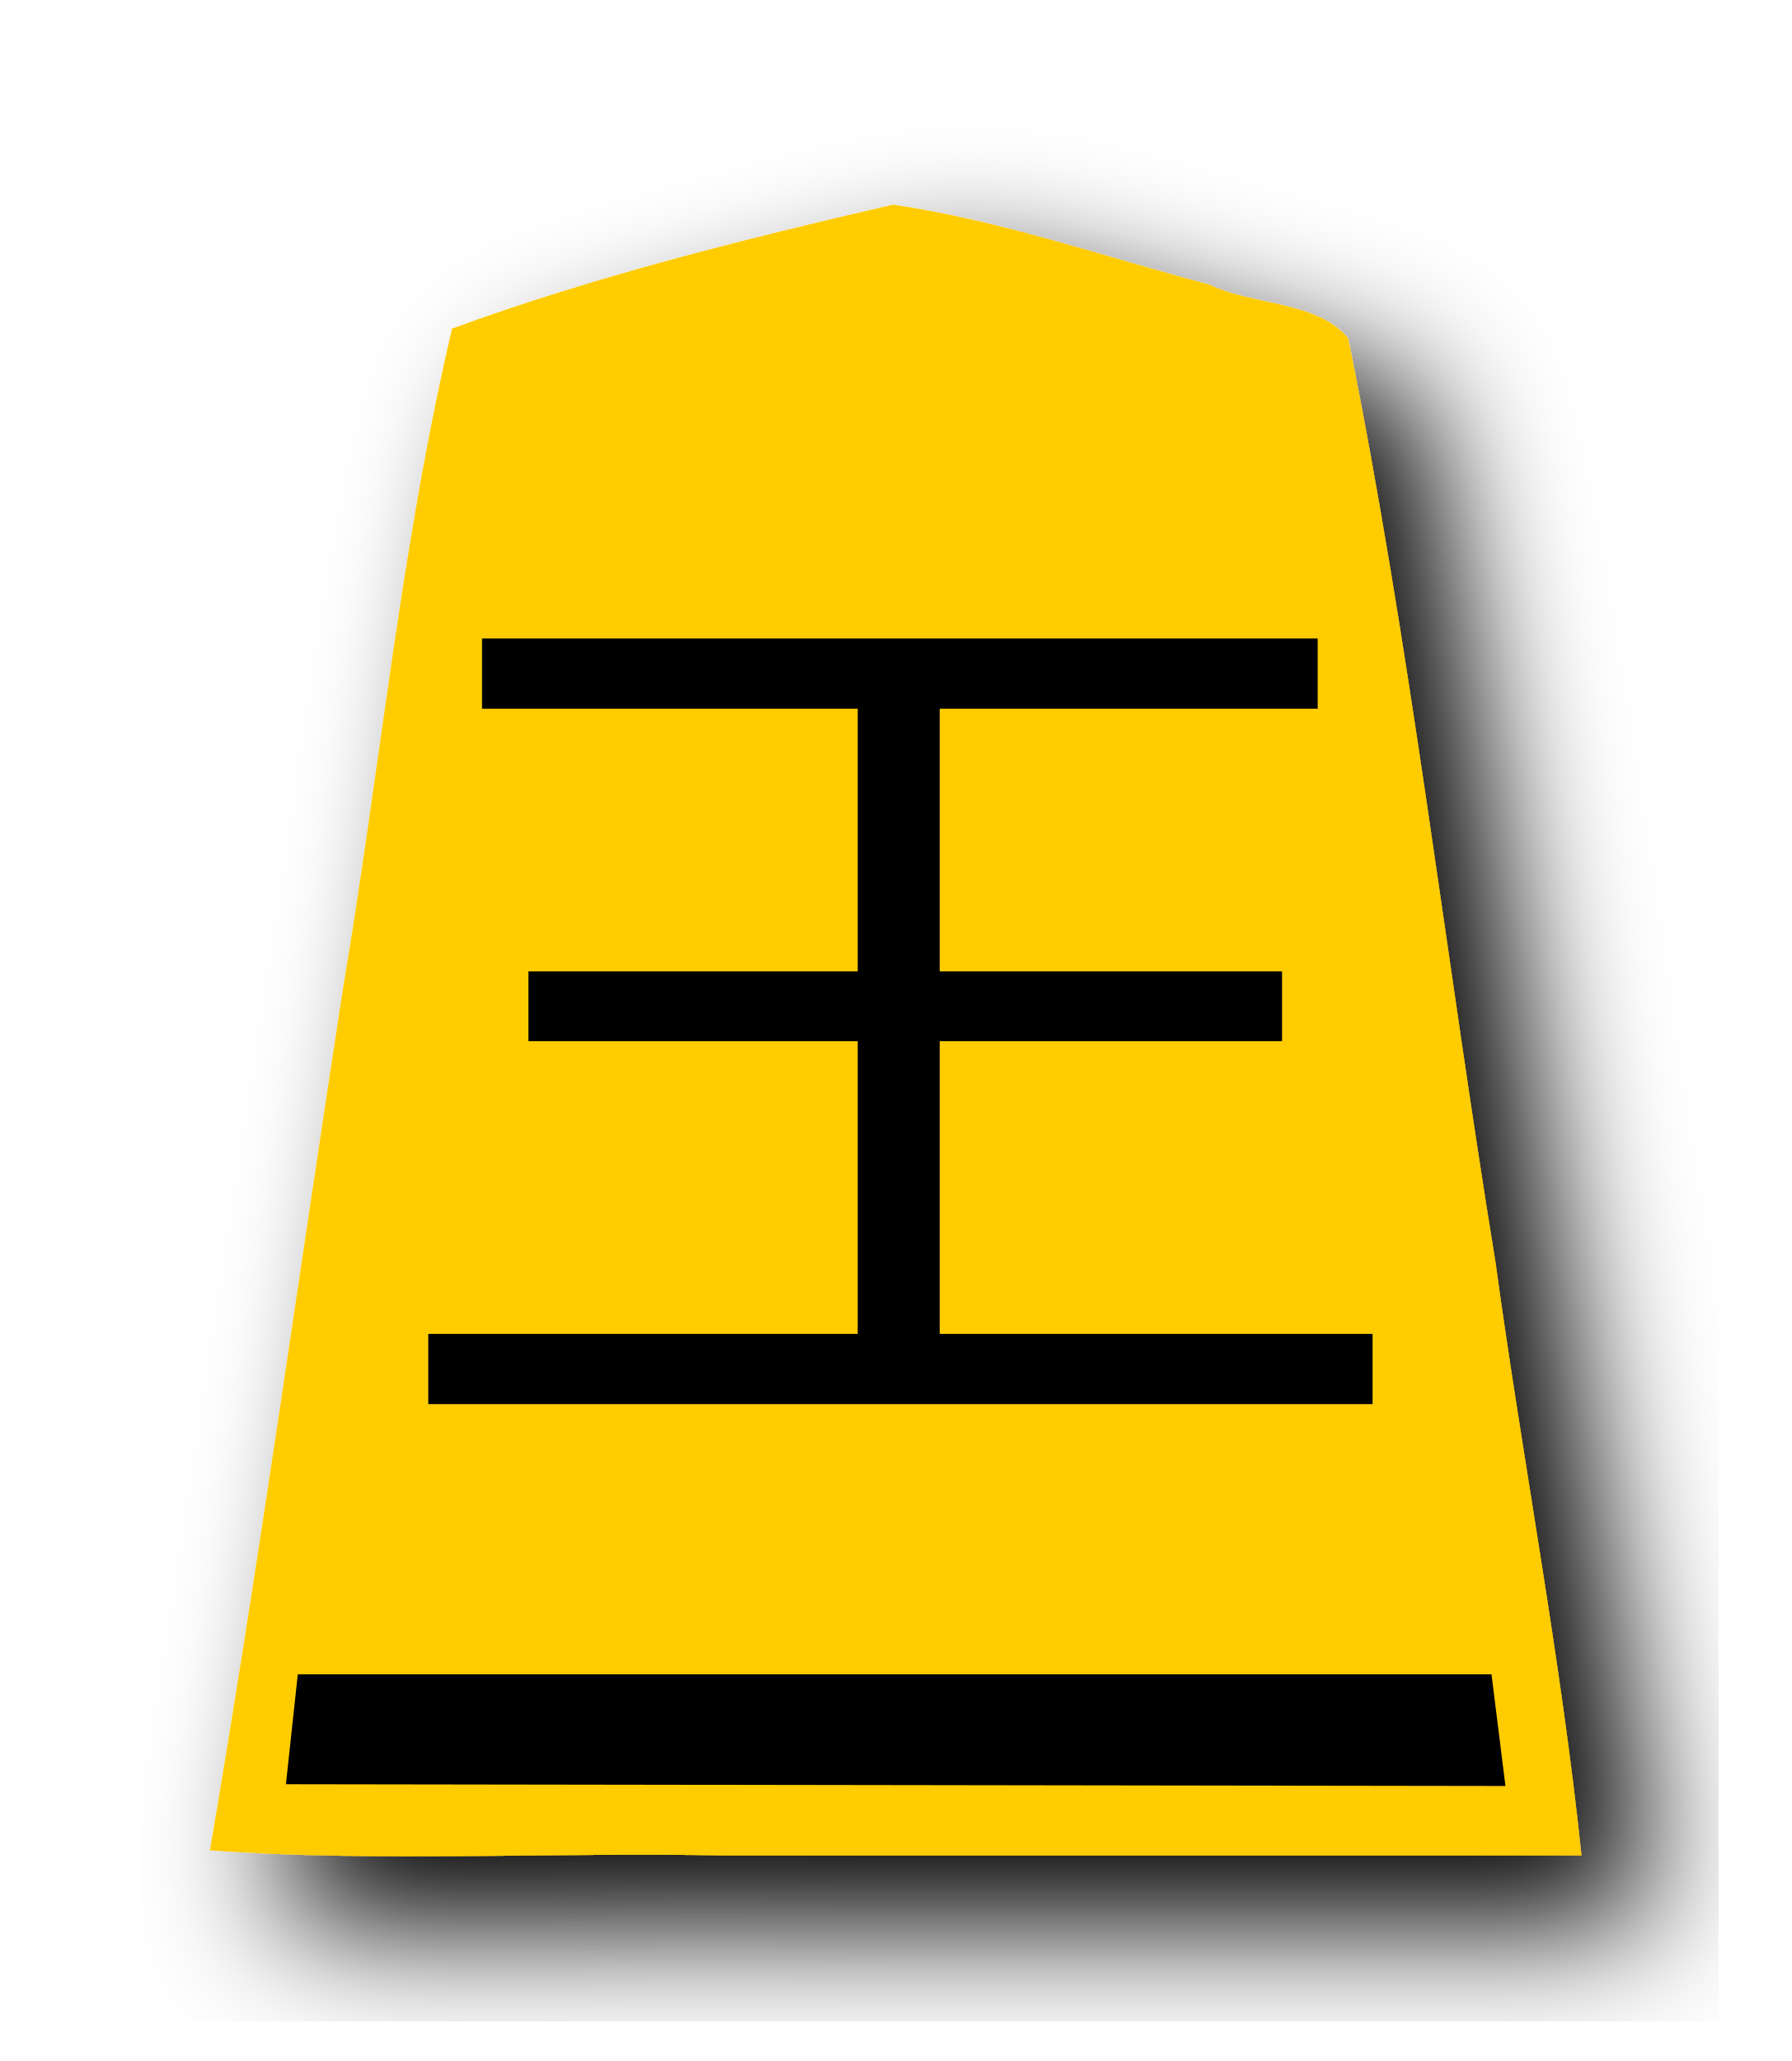
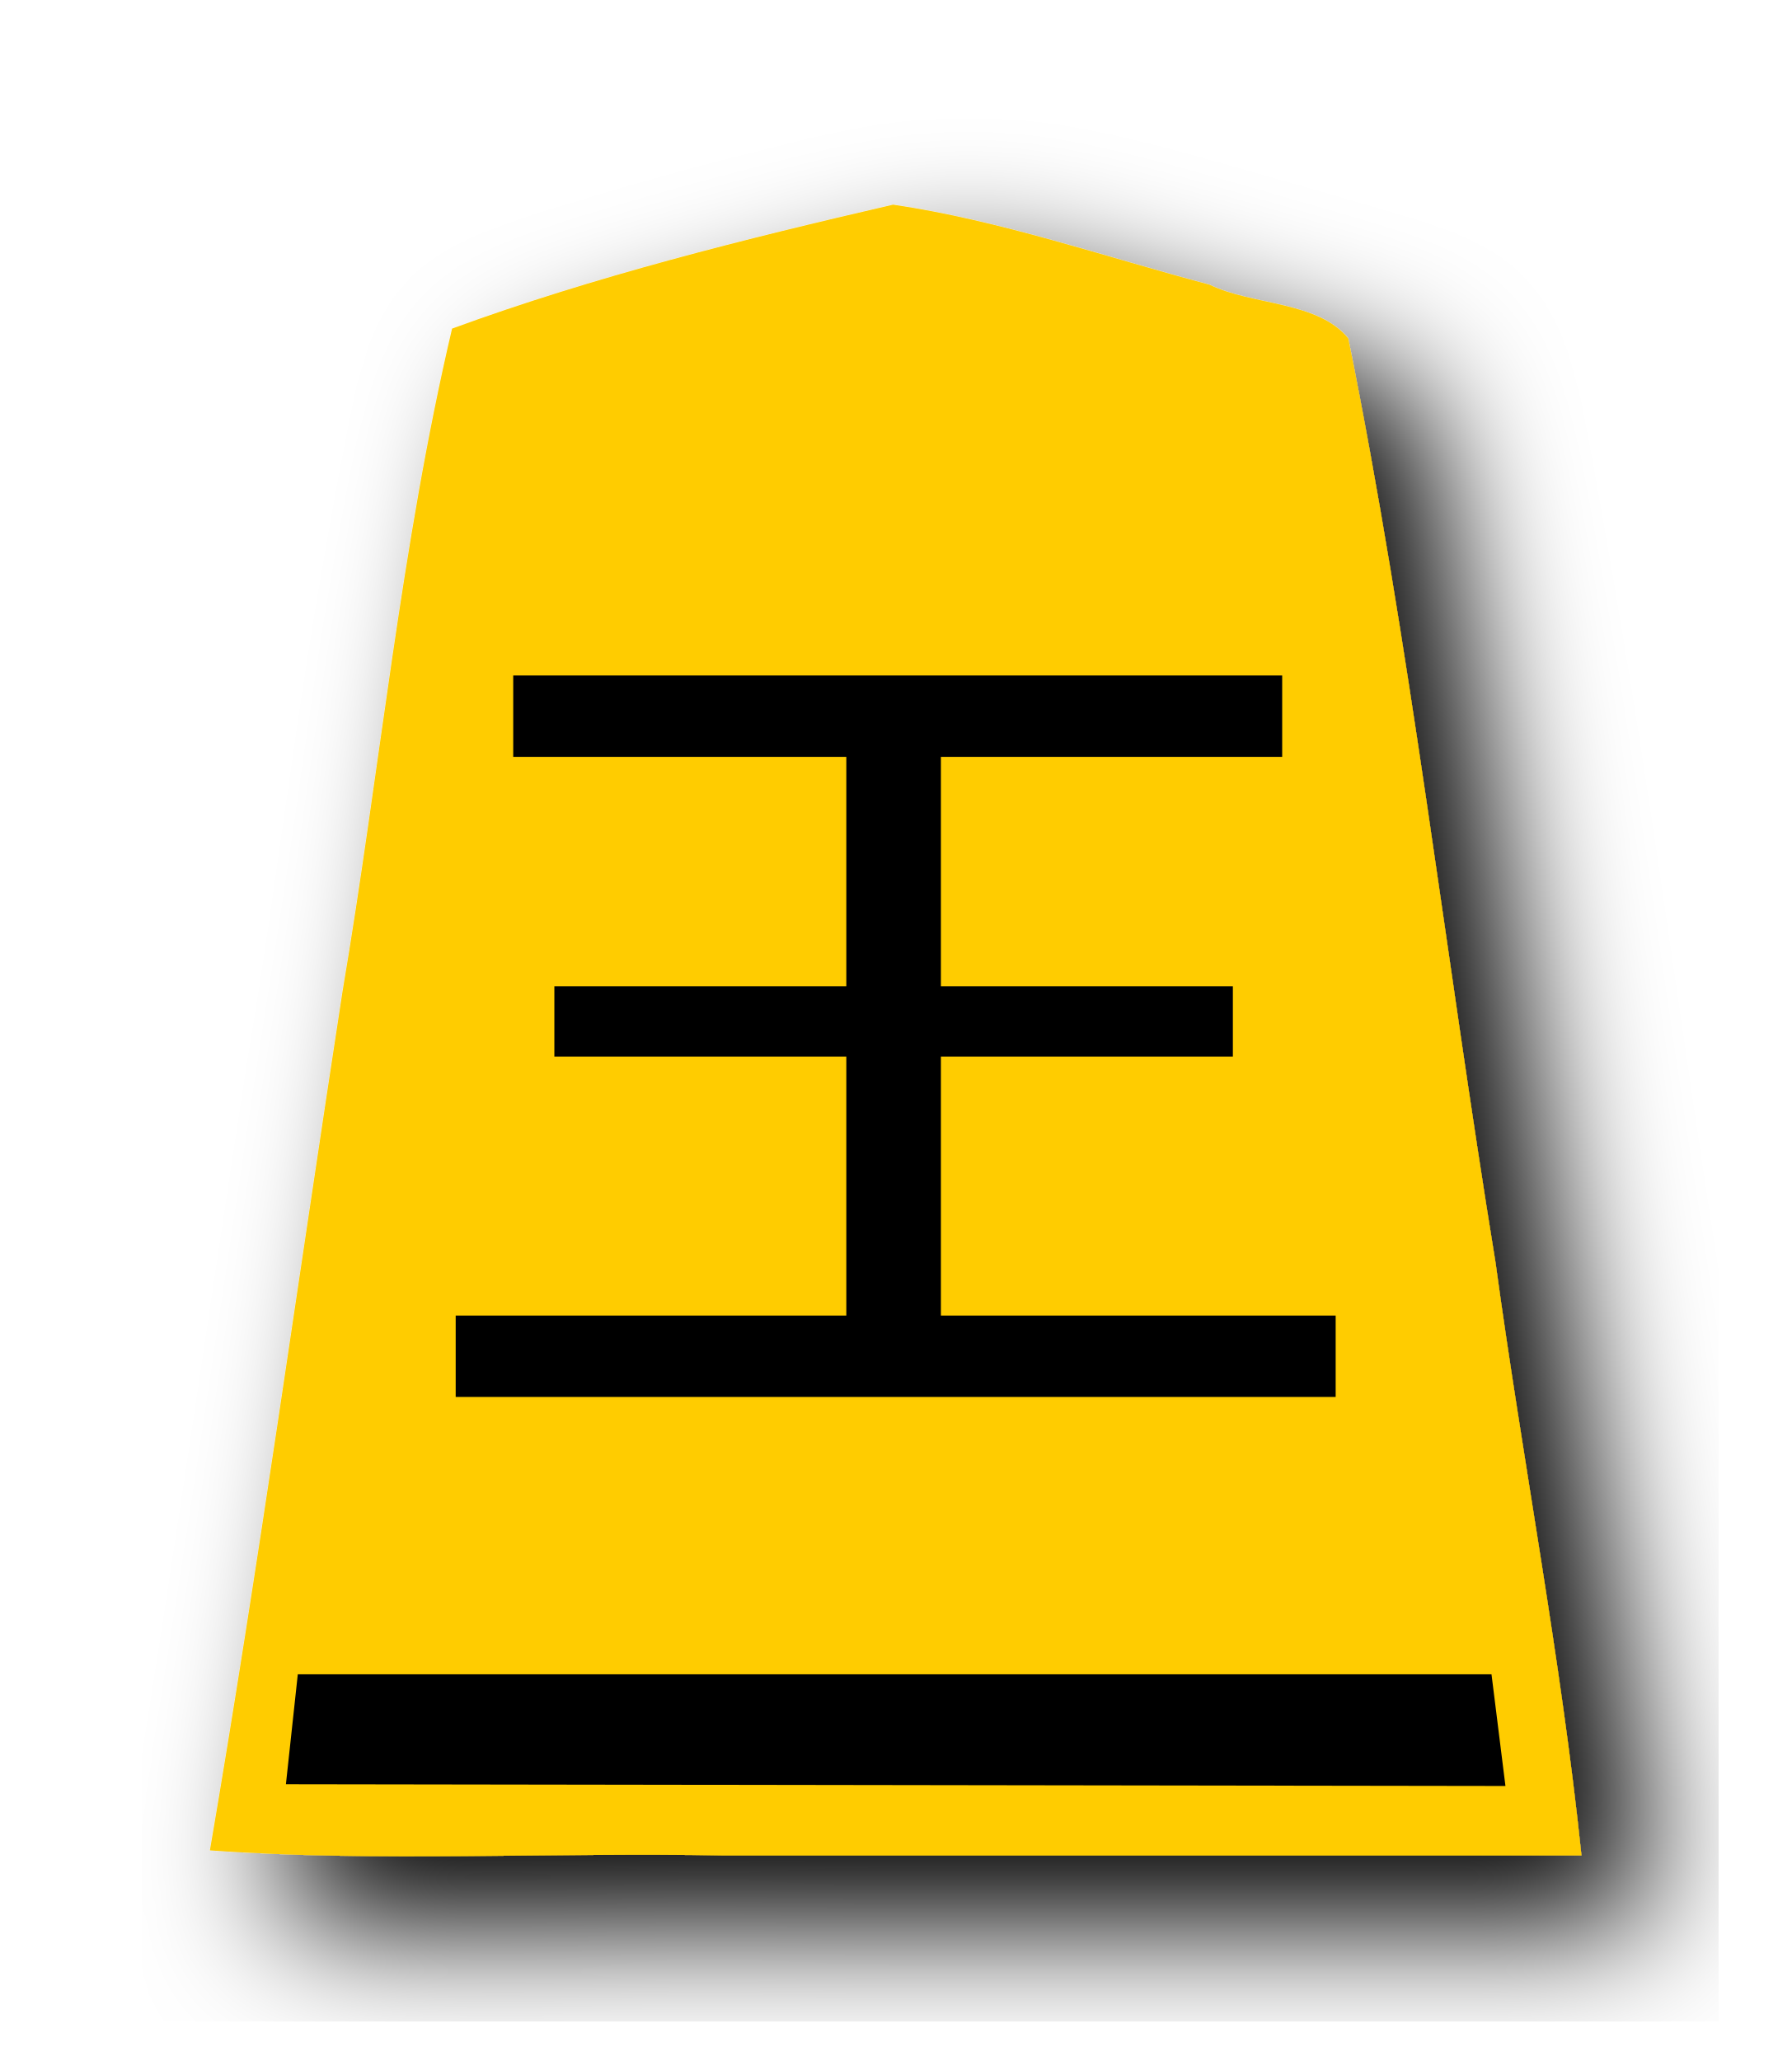
<svg xmlns="http://www.w3.org/2000/svg" width="52.157" height="60" version="1.1" id="svg1717">
  <defs id="defs1721">
    <filter style="color-interpolation-filters:sRGB" id="filter1552">
      <feFlood flood-opacity="0.498" flood-color="rgb(0,0,0)" result="flood" id="feFlood1542" />
      <feComposite in="flood" in2="SourceGraphic" operator="in" result="composite1" id="feComposite1544" />
      <feGaussianBlur in="composite1" stdDeviation="2.5" result="blur" id="feGaussianBlur1546" />
      <feOffset dx="4.57967e-15" dy="4.41314e-15" result="offset" id="feOffset1548" />
      <feComposite in="SourceGraphic" in2="offset" operator="over" result="composite2" id="feComposite1550" />
    </filter>
    <filter id="drop-shadow-9">
      <feGaussianBlur in="SourceAlpha" result="blur" stdDeviation="2" id="feGaussianBlur5056" />
      <feOffset result="offsetBlur" dx="2" dy="2" id="feOffset5058" />
      <feBlend in="SourceGraphic" in2="offsetBlur" mode="normal" id="feBlend5060" />
    </filter>
    <filter id="drop-shadow-5">
      <feGaussianBlur in="SourceAlpha" result="blur" stdDeviation="2" id="feGaussianBlur5056-3" />
      <feOffset result="offsetBlur" dx="2" dy="2" id="feOffset5058-8" />
      <feBlend in="SourceGraphic" in2="offsetBlur" mode="normal" id="feBlend5060-7" />
    </filter>
  </defs>
  <filter id="drop-shadow">
    <feGaussianBlur in="SourceAlpha" result="blur" stdDeviation="2" id="feGaussianBlur1692" />
    <feOffset result="offsetBlur" dx="2" dy="2" id="feOffset1694" />
    <feBlend in="SourceGraphic" in2="offsetBlur" mode="normal" id="feBlend1696" />
  </filter>
  <g transform="translate(-16.21439,-80.64637)" style="display:inline" id="g9468">
    <g style="display:inline;fill:#ffcc00;fill-opacity:1;filter:url(#drop-shadow-5)" id="g5740" transform="translate(53.17489,80.36769)">
      <path style="fill:#ffcc00;fill-opacity:1" id="path5738" d="m -10.96,6.237 c -4.319,1 -8.69,2.088 -12.838,3.608 -1.492,6.331 -2.103,12.88 -3.191,19.305 -1.285,8.332 -2.439,16.689 -3.86,24.997 4.847,0.346 10,0.05 14.963,0.148 H 9.085 c -0.585,-5.657 -1.718,-11.523 -2.502,-17.26 -1.462,-8.96 -2.486,-18.012 -4.288,-26.903 -0.885,-1.093 -2.799,-0.957 -4.037,-1.564 -3.053,-0.81 -6.099,-1.875 -9.218,-2.332 z" />
    </g>
    <g id="g9457">
-       <g id="g9451">
-         <text transform="scale(1.054293,0.9485034)" xml:space="preserve" style="font-style:normal;font-variant:normal;font-weight:normal;font-stretch:normal;font-size:29.072px;line-height:1.25;font-family:PMingLiU;-inkscape-font-specification:PMingLiU;letter-spacing:0px;word-spacing:0px;display:inline;fill:#000000;fill-opacity:1;stroke:none;stroke-width:4.345;stroke-miterlimit:4;stroke-dasharray:none" x="25.693" y="127.107" id="text4810-0">
-           <tspan id="tspan4808-2" x="25.693" y="127.107" style="font-style:normal;font-variant:normal;font-weight:normal;font-stretch:normal;font-family:MingLiU_HKSCS-ExtB;-inkscape-font-specification:MingLiU_HKSCS-ExtB;fill:#000000;stroke-width:4.345;stroke-miterlimit:4;stroke-dasharray:none">王</tspan>
-         </text>
+       <g id="g9451" style="fill:#000000;fill-opacity:1">
+         <g aria-label="王" transform="scale(1.054293,0.9485034)" style="font-style:normal;font-variant:normal;font-weight:normal;font-stretch:normal;font-size:29.072px;line-height:1.25;font-family:PMingLiU;-inkscape-font-specification:PMingLiU;letter-spacing:0px;word-spacing:0px;display:inline;fill:#000000;fill-opacity:1;stroke:none;stroke-width:4.345;stroke-miterlimit:4;stroke-dasharray:none" id="text4810-0">
+           <path d="m 41.364,108.255 v 7.041 h 8.063 v 2.158 h -8.063 v 7.949 h 10.902 v 2.498 H 27.964 v -2.498 h 10.788 v -7.949 h -8.063 v -2.158 h 8.063 v -7.041 h -9.199 v -2.498 h 21.236 v 2.498 z" style="font-style:normal;font-variant:normal;font-weight:normal;font-stretch:normal;font-family:MingLiU_HKSCS-ExtB;-inkscape-font-specification:MingLiU_HKSCS-ExtB;fill:#000000;stroke-width:4.345;stroke-miterlimit:4;stroke-dasharray:none;fill-opacity:1" id="path4011" />
+         </g>
      </g>
      <path id="path4858-5" d="m 24.885,129.389 34.756,-0.001 0.406,3.252 -35.508,-0.051 z" style="display:inline;opacity:1;fill:#000000;fill-opacity:1;stroke:none;stroke-width:0.445;stroke-linecap:butt;stroke-linejoin:miter;stroke-miterlimit:4;stroke-dasharray:none;stroke-opacity:1;paint-order:normal" />
    </g>
  </g>
</svg>
